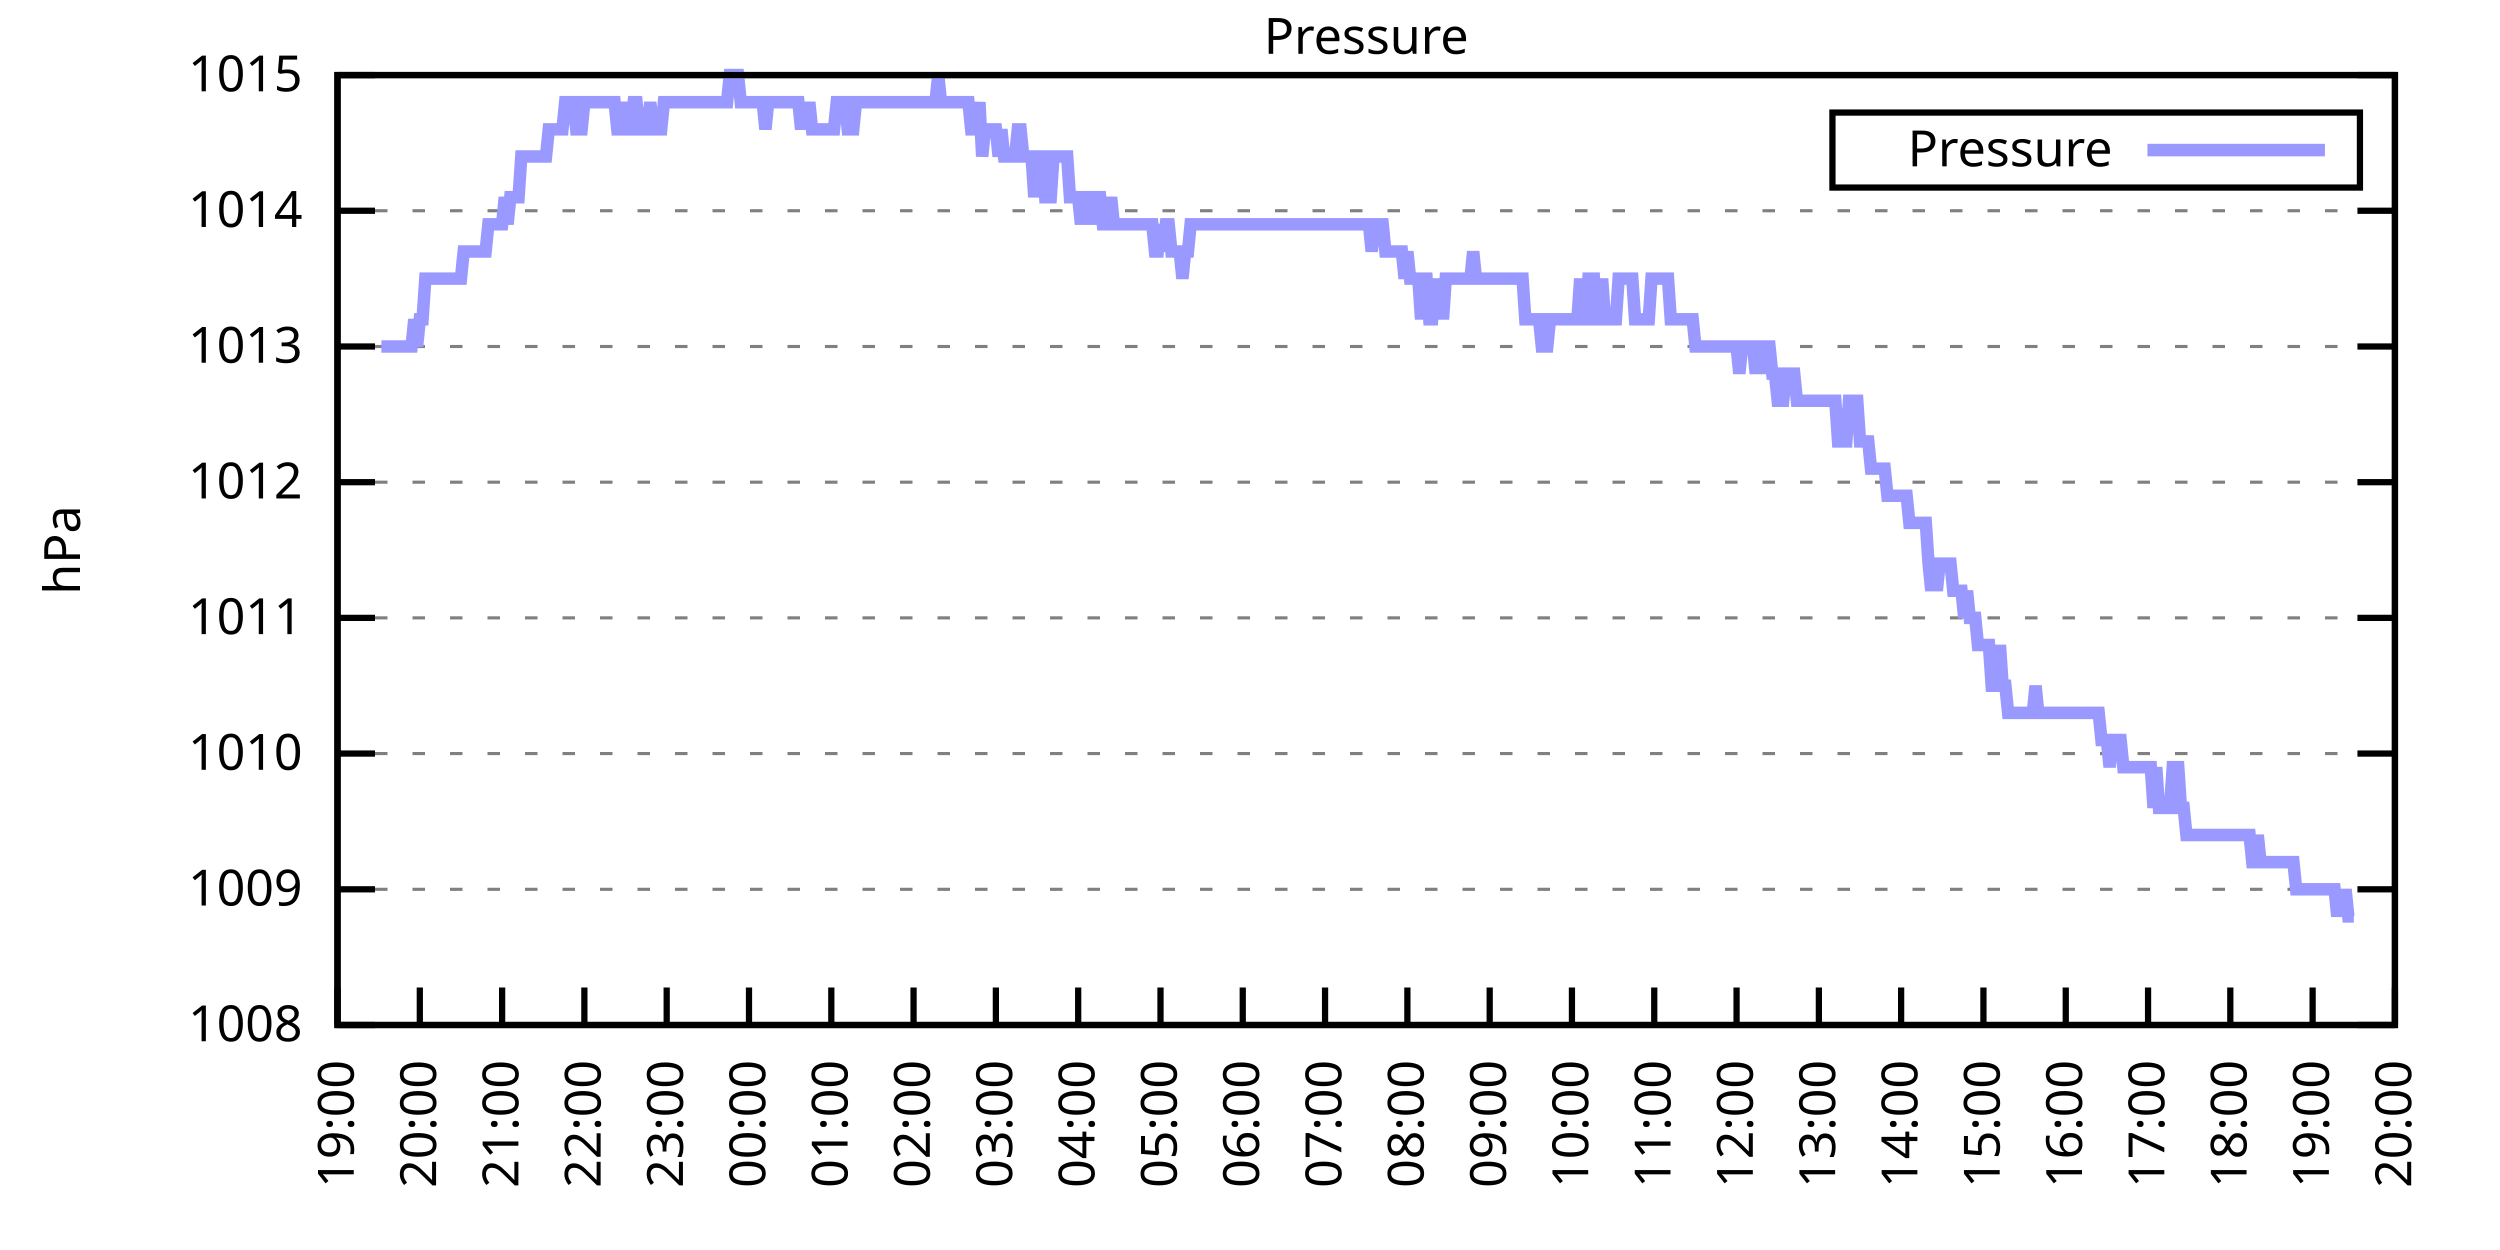
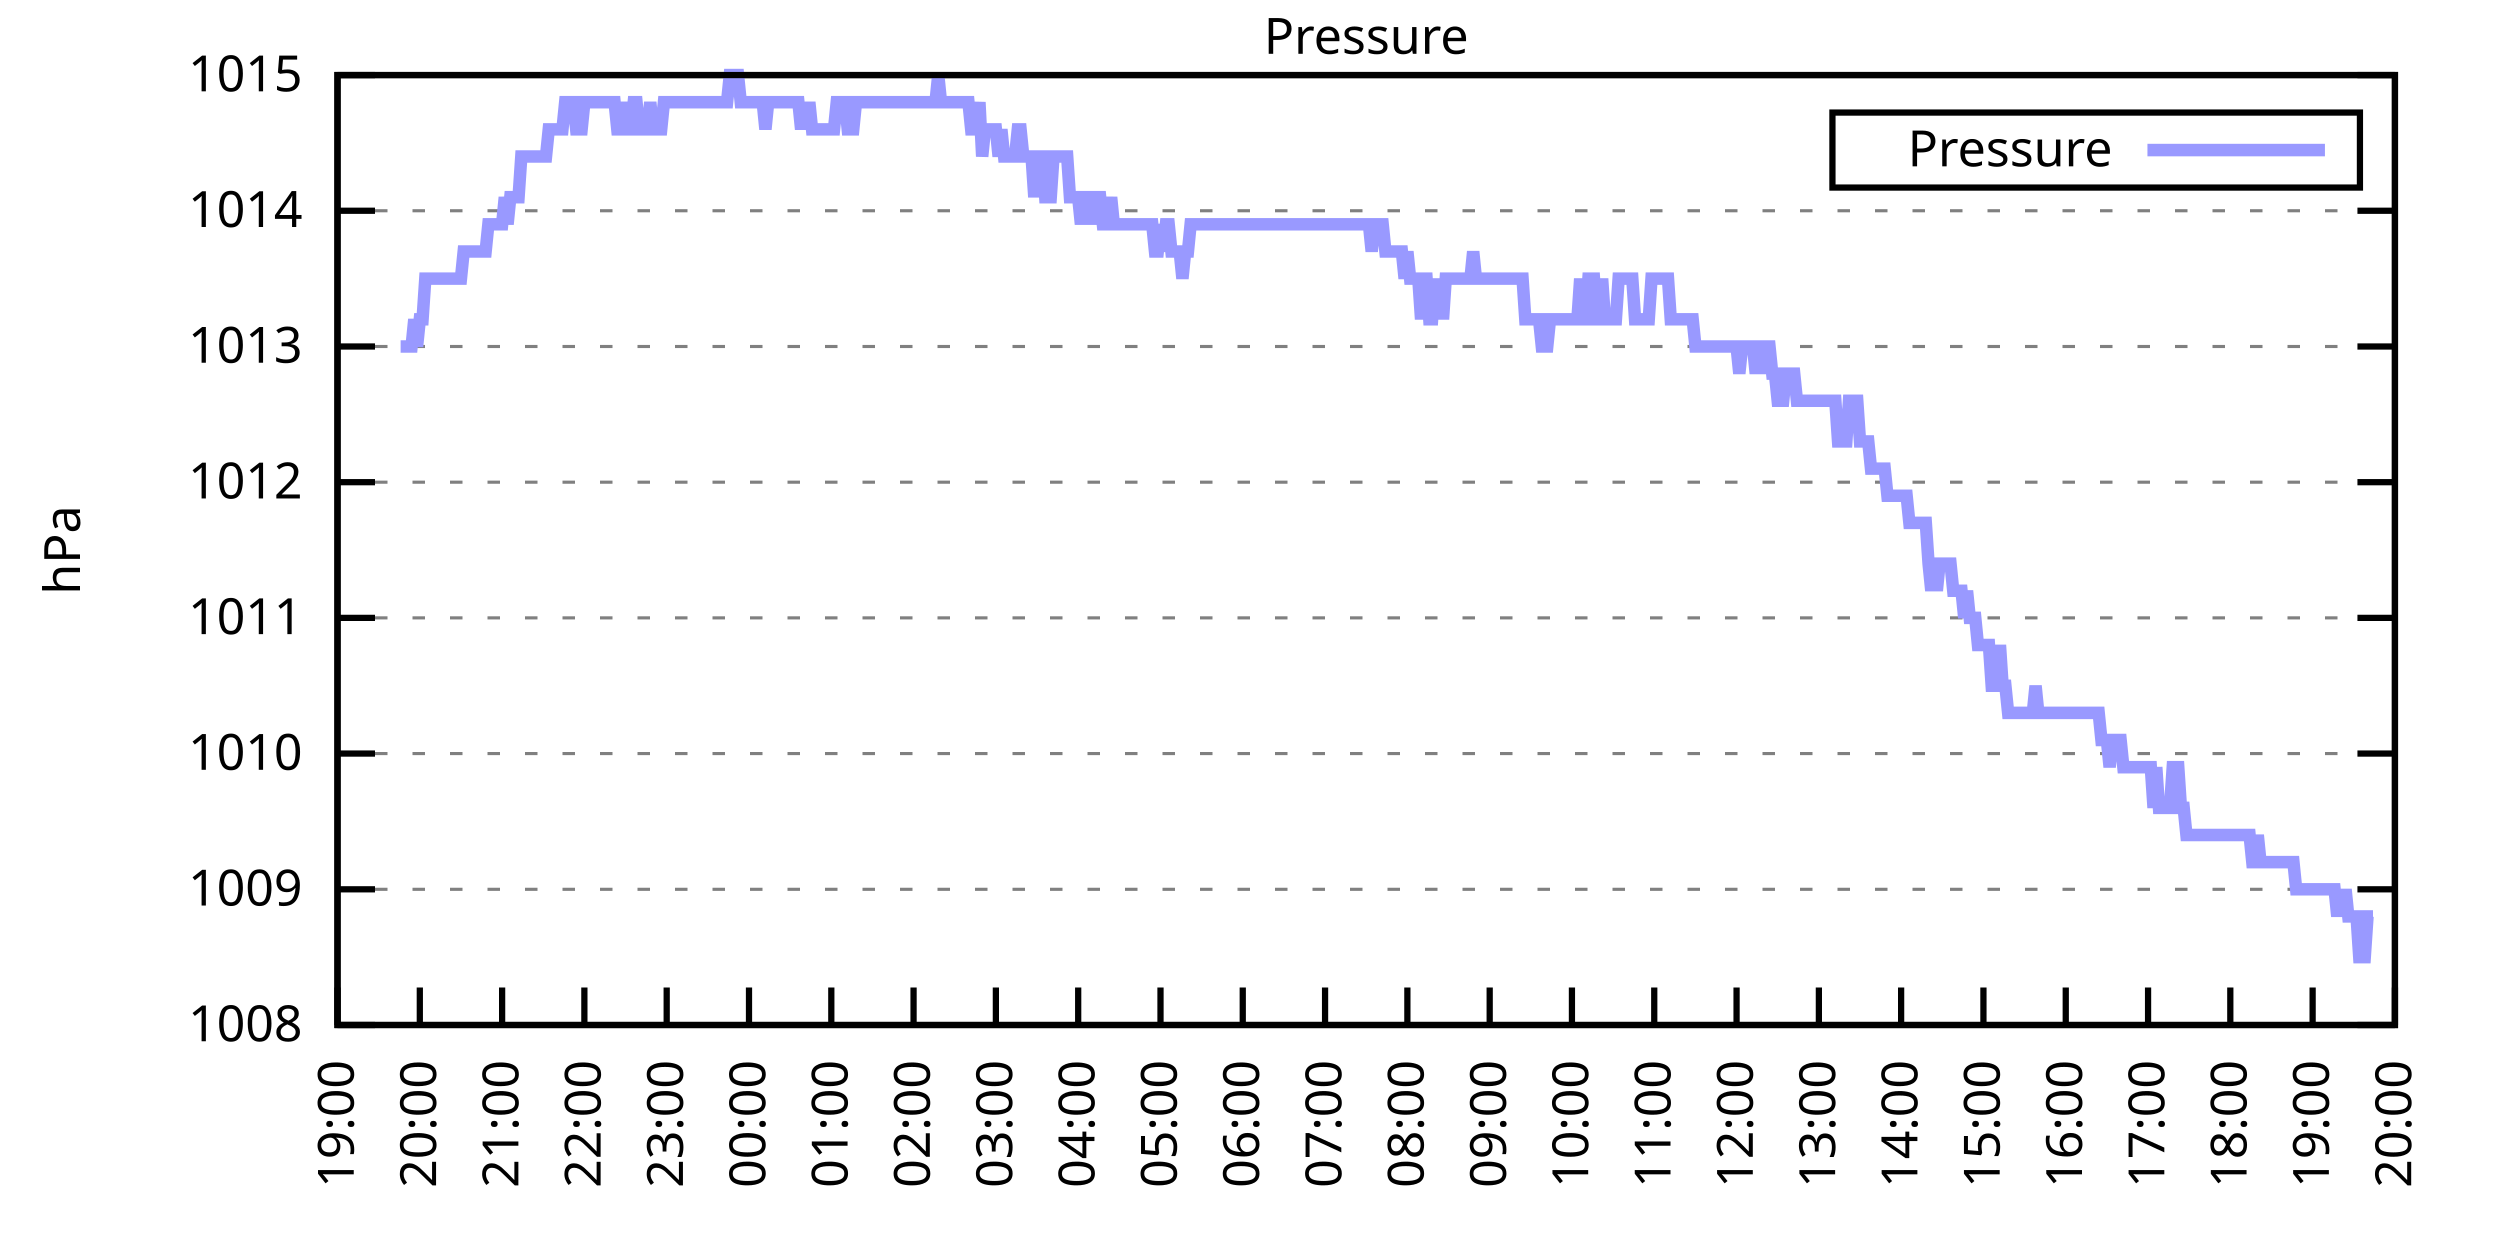
<svg xmlns="http://www.w3.org/2000/svg" xmlns:xlink="http://www.w3.org/1999/xlink" width="400" height="200" viewBox="0 0 400 200">
  <g id="gnuplot_canvas">
    <rect x="0" y="0" width="400" height="200" fill="none" />
    <defs>
      <circle id="gpDot" r="0.5" stroke-width="0.5" stroke="currentColor" />
      <path id="gpPt0" stroke-width="0.333" stroke="currentColor" d="M-1,0 h2 M0,-1 v2" />
      <path id="gpPt1" stroke-width="0.333" stroke="currentColor" d="M-1,-1 L1,1 M1,-1 L-1,1" />
      <path id="gpPt2" stroke-width="0.333" stroke="currentColor" d="M-1,0 L1,0 M0,-1 L0,1 M-1,-1 L1,1 M-1,1 L1,-1" />
      <rect id="gpPt3" stroke-width="0.333" stroke="currentColor" x="-1" y="-1" width="2" height="2" />
      <rect id="gpPt4" stroke-width="0.333" stroke="currentColor" fill="currentColor" x="-1" y="-1" width="2" height="2" />
      <circle id="gpPt5" stroke-width="0.333" stroke="currentColor" cx="0" cy="0" r="1" />
      <use xlink:href="#gpPt5" id="gpPt6" fill="currentColor" stroke="none" />
      <path id="gpPt7" stroke-width="0.333" stroke="currentColor" d="M0,-1.33 L-1.33,0.67 L1.33,0.67 z" />
      <use xlink:href="#gpPt7" id="gpPt8" fill="currentColor" stroke="none" />
      <use xlink:href="#gpPt7" id="gpPt9" stroke="currentColor" transform="rotate(180)" />
      <use xlink:href="#gpPt9" id="gpPt10" fill="currentColor" stroke="none" />
      <use xlink:href="#gpPt3" id="gpPt11" stroke="currentColor" transform="rotate(45)" />
      <use xlink:href="#gpPt11" id="gpPt12" fill="currentColor" stroke="none" />
      <path id="gpPt13" stroke-width="0.333" stroke="currentColor" d="M0,1.330 L1.265,0.411 L0.782,-1.067 L-0.782,-1.076 L-1.265,0.411 z" />
      <use xlink:href="#gpPt13" id="gpPt14" fill="currentColor" stroke="none" />
      <filter id="textbox" filterUnits="objectBoundingBox" x="0" y="0" height="1" width="1">
        <feFlood flood-color="white" flood-opacity="1" result="bgnd" />
        <feComposite in="SourceGraphic" in2="bgnd" operator="atop" />
      </filter>
      <filter id="greybox" filterUnits="objectBoundingBox" x="0" y="0" height="1" width="1">
        <feFlood flood-color="lightgrey" flood-opacity="1" result="grey" />
        <feComposite in="SourceGraphic" in2="grey" operator="atop" />
      </filter>
    </defs>
    <g fill="none" color="white" stroke="currentColor" stroke-width="1.00" stroke-linecap="butt" stroke-linejoin="miter">
</g>
    <g fill="none" color="black" stroke="currentColor" stroke-width="1.00" stroke-linecap="butt" stroke-linejoin="miter">
      <g stroke="none" shape-rendering="crispEdges">
        <polygon fill="rgb(255, 255, 255)" points="54.00,164.00 383.18,164.00 383.18,12.02 54.00,12.02 " />
      </g>
    </g>
    <g fill="none" color="black" stroke="currentColor" stroke-width="1.00" stroke-linecap="butt" stroke-linejoin="miter">
</g>
    <g fill="none" color="black" stroke="black" stroke-width="0.50" stroke-linecap="butt" stroke-linejoin="miter">
</g>
    <g fill="none" color="gray" stroke="currentColor" stroke-width="0.50" stroke-linecap="butt" stroke-linejoin="miter">
      <path stroke="gray" stroke-dasharray="2,4" class="gridline" d="M54.00,164.00 L383.19,164.00  " />
    </g>
    <g fill="none" color="gray" stroke="gray" stroke-width="1.00" stroke-linecap="butt" stroke-linejoin="miter">
</g>
    <g fill="none" color="black" stroke="currentColor" stroke-width="1.00" stroke-linecap="butt" stroke-linejoin="miter">
      <path stroke="black" d="M54.00,164.00 L60.00,164.00 M383.19,164.00 L377.19,164.00  " />
      <g transform="translate(48.40,166.60)" stroke="none" fill="black" font-family="Sans" font-size="8.00" text-anchor="end">
        <text>
          <tspan font-family="Sans"> 1008</tspan>
        </text>
      </g>
    </g>
    <g fill="none" color="black" stroke="currentColor" stroke-width="1.00" stroke-linecap="butt" stroke-linejoin="miter">
</g>
    <g fill="none" color="black" stroke="black" stroke-width="0.50" stroke-linecap="butt" stroke-linejoin="miter">
</g>
    <g fill="none" color="gray" stroke="currentColor" stroke-width="0.50" stroke-linecap="butt" stroke-linejoin="miter">
      <path stroke="gray" stroke-dasharray="2,4" class="gridline" d="M54.00,142.29 L383.19,142.29  " />
    </g>
    <g fill="none" color="gray" stroke="gray" stroke-width="1.00" stroke-linecap="butt" stroke-linejoin="miter">
</g>
    <g fill="none" color="black" stroke="currentColor" stroke-width="1.00" stroke-linecap="butt" stroke-linejoin="miter">
      <path stroke="black" d="M54.00,142.29 L60.00,142.29 M383.19,142.29 L377.19,142.29  " />
      <g transform="translate(48.40,144.89)" stroke="none" fill="black" font-family="Sans" font-size="8.00" text-anchor="end">
        <text>
          <tspan font-family="Sans"> 1009</tspan>
        </text>
      </g>
    </g>
    <g fill="none" color="black" stroke="currentColor" stroke-width="1.00" stroke-linecap="butt" stroke-linejoin="miter">
</g>
    <g fill="none" color="black" stroke="black" stroke-width="0.50" stroke-linecap="butt" stroke-linejoin="miter">
</g>
    <g fill="none" color="gray" stroke="currentColor" stroke-width="0.50" stroke-linecap="butt" stroke-linejoin="miter">
      <path stroke="gray" stroke-dasharray="2,4" class="gridline" d="M54.00,120.57 L383.19,120.57  " />
    </g>
    <g fill="none" color="gray" stroke="gray" stroke-width="1.00" stroke-linecap="butt" stroke-linejoin="miter">
</g>
    <g fill="none" color="black" stroke="currentColor" stroke-width="1.00" stroke-linecap="butt" stroke-linejoin="miter">
      <path stroke="black" d="M54.00,120.57 L60.00,120.57 M383.19,120.57 L377.19,120.57  " />
      <g transform="translate(48.40,123.17)" stroke="none" fill="black" font-family="Sans" font-size="8.00" text-anchor="end">
        <text>
          <tspan font-family="Sans"> 1010</tspan>
        </text>
      </g>
    </g>
    <g fill="none" color="black" stroke="currentColor" stroke-width="1.00" stroke-linecap="butt" stroke-linejoin="miter">
</g>
    <g fill="none" color="black" stroke="black" stroke-width="0.50" stroke-linecap="butt" stroke-linejoin="miter">
</g>
    <g fill="none" color="gray" stroke="currentColor" stroke-width="0.50" stroke-linecap="butt" stroke-linejoin="miter">
      <path stroke="gray" stroke-dasharray="2,4" class="gridline" d="M54.00,98.86 L383.19,98.86  " />
    </g>
    <g fill="none" color="gray" stroke="gray" stroke-width="1.00" stroke-linecap="butt" stroke-linejoin="miter">
</g>
    <g fill="none" color="black" stroke="currentColor" stroke-width="1.00" stroke-linecap="butt" stroke-linejoin="miter">
      <path stroke="black" d="M54.00,98.86 L60.00,98.86 M383.19,98.86 L377.19,98.86  " />
      <g transform="translate(48.40,101.46)" stroke="none" fill="black" font-family="Sans" font-size="8.00" text-anchor="end">
        <text>
          <tspan font-family="Sans"> 1011</tspan>
        </text>
      </g>
    </g>
    <g fill="none" color="black" stroke="currentColor" stroke-width="1.00" stroke-linecap="butt" stroke-linejoin="miter">
</g>
    <g fill="none" color="black" stroke="black" stroke-width="0.50" stroke-linecap="butt" stroke-linejoin="miter">
</g>
    <g fill="none" color="gray" stroke="currentColor" stroke-width="0.50" stroke-linecap="butt" stroke-linejoin="miter">
      <path stroke="gray" stroke-dasharray="2,4" class="gridline" d="M54.00,77.15 L383.19,77.15  " />
    </g>
    <g fill="none" color="gray" stroke="gray" stroke-width="1.00" stroke-linecap="butt" stroke-linejoin="miter">
</g>
    <g fill="none" color="black" stroke="currentColor" stroke-width="1.00" stroke-linecap="butt" stroke-linejoin="miter">
      <path stroke="black" d="M54.00,77.15 L60.00,77.15 M383.19,77.15 L377.19,77.15  " />
      <g transform="translate(48.40,79.75)" stroke="none" fill="black" font-family="Sans" font-size="8.00" text-anchor="end">
        <text>
          <tspan font-family="Sans"> 1012</tspan>
        </text>
      </g>
    </g>
    <g fill="none" color="black" stroke="currentColor" stroke-width="1.00" stroke-linecap="butt" stroke-linejoin="miter">
</g>
    <g fill="none" color="black" stroke="black" stroke-width="0.50" stroke-linecap="butt" stroke-linejoin="miter">
</g>
    <g fill="none" color="gray" stroke="currentColor" stroke-width="0.50" stroke-linecap="butt" stroke-linejoin="miter">
      <path stroke="gray" stroke-dasharray="2,4" class="gridline" d="M54.00,55.44 L383.19,55.44  " />
    </g>
    <g fill="none" color="gray" stroke="gray" stroke-width="1.00" stroke-linecap="butt" stroke-linejoin="miter">
</g>
    <g fill="none" color="black" stroke="currentColor" stroke-width="1.00" stroke-linecap="butt" stroke-linejoin="miter">
      <path stroke="black" d="M54.00,55.44 L60.00,55.44 M383.19,55.44 L377.19,55.44  " />
      <g transform="translate(48.40,58.04)" stroke="none" fill="black" font-family="Sans" font-size="8.00" text-anchor="end">
        <text>
          <tspan font-family="Sans"> 1013</tspan>
        </text>
      </g>
    </g>
    <g fill="none" color="black" stroke="currentColor" stroke-width="1.00" stroke-linecap="butt" stroke-linejoin="miter">
</g>
    <g fill="none" color="black" stroke="black" stroke-width="0.50" stroke-linecap="butt" stroke-linejoin="miter">
</g>
    <g fill="none" color="gray" stroke="currentColor" stroke-width="0.50" stroke-linecap="butt" stroke-linejoin="miter">
      <path stroke="gray" stroke-dasharray="2,4" class="gridline" d="M54.00,33.72 L383.19,33.72  " />
    </g>
    <g fill="none" color="gray" stroke="gray" stroke-width="1.00" stroke-linecap="butt" stroke-linejoin="miter">
</g>
    <g fill="none" color="black" stroke="currentColor" stroke-width="1.00" stroke-linecap="butt" stroke-linejoin="miter">
      <path stroke="black" d="M54.00,33.72 L60.00,33.72 M383.19,33.72 L377.19,33.72  " />
      <g transform="translate(48.40,36.32)" stroke="none" fill="black" font-family="Sans" font-size="8.00" text-anchor="end">
        <text>
          <tspan font-family="Sans"> 1014</tspan>
        </text>
      </g>
    </g>
    <g fill="none" color="black" stroke="currentColor" stroke-width="1.00" stroke-linecap="butt" stroke-linejoin="miter">
</g>
    <g fill="none" color="black" stroke="black" stroke-width="0.50" stroke-linecap="butt" stroke-linejoin="miter">
</g>
    <g fill="none" color="gray" stroke="currentColor" stroke-width="0.50" stroke-linecap="butt" stroke-linejoin="miter">
      <path stroke="gray" stroke-dasharray="2,4" class="gridline" d="M54.00,12.01 L383.19,12.01  " />
    </g>
    <g fill="none" color="gray" stroke="gray" stroke-width="1.00" stroke-linecap="butt" stroke-linejoin="miter">
</g>
    <g fill="none" color="black" stroke="currentColor" stroke-width="1.00" stroke-linecap="butt" stroke-linejoin="miter">
      <path stroke="black" d="M54.00,12.01 L60.00,12.01 M383.19,12.01 L377.19,12.01  " />
      <g transform="translate(48.40,14.61)" stroke="none" fill="black" font-family="Sans" font-size="8.00" text-anchor="end">
        <text>
          <tspan font-family="Sans"> 1015</tspan>
        </text>
      </g>
    </g>
    <g fill="none" color="black" stroke="currentColor" stroke-width="1.00" stroke-linecap="butt" stroke-linejoin="miter">
      <path stroke="black" d="M54.00,164.00 L54.00,158.00  " />
      <g transform="translate(56.60,169.60) rotate(270.00)" stroke="none" fill="black" font-family="Sans" font-size="8.00" text-anchor="end">
        <text>
          <tspan font-family="Sans">19:00</tspan>
        </text>
      </g>
    </g>
    <g fill="none" color="black" stroke="currentColor" stroke-width="1.00" stroke-linecap="butt" stroke-linejoin="miter">
      <path stroke="black" d="M67.17,164.00 L67.17,158.00  " />
      <g transform="translate(69.77,169.60) rotate(270.00)" stroke="none" fill="black" font-family="Sans" font-size="8.00" text-anchor="end">
        <text>
          <tspan font-family="Sans">20:00</tspan>
        </text>
      </g>
    </g>
    <g fill="none" color="black" stroke="currentColor" stroke-width="1.00" stroke-linecap="butt" stroke-linejoin="miter">
      <path stroke="black" d="M80.34,164.00 L80.34,158.00  " />
      <g transform="translate(82.94,169.60) rotate(270.00)" stroke="none" fill="black" font-family="Sans" font-size="8.00" text-anchor="end">
        <text>
          <tspan font-family="Sans">21:00</tspan>
        </text>
      </g>
    </g>
    <g fill="none" color="black" stroke="currentColor" stroke-width="1.00" stroke-linecap="butt" stroke-linejoin="miter">
      <path stroke="black" d="M93.50,164.00 L93.50,158.00  " />
      <g transform="translate(96.10,169.60) rotate(270.00)" stroke="none" fill="black" font-family="Sans" font-size="8.00" text-anchor="end">
        <text>
          <tspan font-family="Sans">22:00</tspan>
        </text>
      </g>
    </g>
    <g fill="none" color="black" stroke="currentColor" stroke-width="1.00" stroke-linecap="butt" stroke-linejoin="miter">
      <path stroke="black" d="M106.67,164.00 L106.67,158.00  " />
      <g transform="translate(109.27,169.60) rotate(270.00)" stroke="none" fill="black" font-family="Sans" font-size="8.00" text-anchor="end">
        <text>
          <tspan font-family="Sans">23:00</tspan>
        </text>
      </g>
    </g>
    <g fill="none" color="black" stroke="currentColor" stroke-width="1.00" stroke-linecap="butt" stroke-linejoin="miter">
      <path stroke="black" d="M119.84,164.00 L119.84,158.00  " />
      <g transform="translate(122.44,169.60) rotate(270.00)" stroke="none" fill="black" font-family="Sans" font-size="8.00" text-anchor="end">
        <text>
          <tspan font-family="Sans">00:00</tspan>
        </text>
      </g>
    </g>
    <g fill="none" color="black" stroke="currentColor" stroke-width="1.00" stroke-linecap="butt" stroke-linejoin="miter">
      <path stroke="black" d="M133.01,164.00 L133.01,158.00  " />
      <g transform="translate(135.61,169.60) rotate(270.00)" stroke="none" fill="black" font-family="Sans" font-size="8.00" text-anchor="end">
        <text>
          <tspan font-family="Sans">01:00</tspan>
        </text>
      </g>
    </g>
    <g fill="none" color="black" stroke="currentColor" stroke-width="1.00" stroke-linecap="butt" stroke-linejoin="miter">
      <path stroke="black" d="M146.17,164.00 L146.17,158.00  " />
      <g transform="translate(148.77,169.60) rotate(270.00)" stroke="none" fill="black" font-family="Sans" font-size="8.00" text-anchor="end">
        <text>
          <tspan font-family="Sans">02:00</tspan>
        </text>
      </g>
    </g>
    <g fill="none" color="black" stroke="currentColor" stroke-width="1.00" stroke-linecap="butt" stroke-linejoin="miter">
      <path stroke="black" d="M159.34,164.00 L159.34,158.00  " />
      <g transform="translate(161.94,169.60) rotate(270.00)" stroke="none" fill="black" font-family="Sans" font-size="8.00" text-anchor="end">
        <text>
          <tspan font-family="Sans">03:00</tspan>
        </text>
      </g>
    </g>
    <g fill="none" color="black" stroke="currentColor" stroke-width="1.00" stroke-linecap="butt" stroke-linejoin="miter">
      <path stroke="black" d="M172.51,164.00 L172.51,158.00  " />
      <g transform="translate(175.11,169.60) rotate(270.00)" stroke="none" fill="black" font-family="Sans" font-size="8.00" text-anchor="end">
        <text>
          <tspan font-family="Sans">04:00</tspan>
        </text>
      </g>
    </g>
    <g fill="none" color="black" stroke="currentColor" stroke-width="1.00" stroke-linecap="butt" stroke-linejoin="miter">
      <path stroke="black" d="M185.68,164.00 L185.68,158.00  " />
      <g transform="translate(188.28,169.60) rotate(270.00)" stroke="none" fill="black" font-family="Sans" font-size="8.00" text-anchor="end">
        <text>
          <tspan font-family="Sans">05:00</tspan>
        </text>
      </g>
    </g>
    <g fill="none" color="black" stroke="currentColor" stroke-width="1.00" stroke-linecap="butt" stroke-linejoin="miter">
      <path stroke="black" d="M198.84,164.00 L198.84,158.00  " />
      <g transform="translate(201.44,169.60) rotate(270.00)" stroke="none" fill="black" font-family="Sans" font-size="8.00" text-anchor="end">
        <text>
          <tspan font-family="Sans">06:00</tspan>
        </text>
      </g>
    </g>
    <g fill="none" color="black" stroke="currentColor" stroke-width="1.00" stroke-linecap="butt" stroke-linejoin="miter">
      <path stroke="black" d="M212.01,164.00 L212.01,158.00  " />
      <g transform="translate(214.61,169.60) rotate(270.00)" stroke="none" fill="black" font-family="Sans" font-size="8.00" text-anchor="end">
        <text>
          <tspan font-family="Sans">07:00</tspan>
        </text>
      </g>
    </g>
    <g fill="none" color="black" stroke="currentColor" stroke-width="1.00" stroke-linecap="butt" stroke-linejoin="miter">
      <path stroke="black" d="M225.18,164.00 L225.18,158.00  " />
      <g transform="translate(227.78,169.60) rotate(270.00)" stroke="none" fill="black" font-family="Sans" font-size="8.00" text-anchor="end">
        <text>
          <tspan font-family="Sans">08:00</tspan>
        </text>
      </g>
    </g>
    <g fill="none" color="black" stroke="currentColor" stroke-width="1.00" stroke-linecap="butt" stroke-linejoin="miter">
      <path stroke="black" d="M238.35,164.00 L238.35,158.00  " />
      <g transform="translate(240.95,169.60) rotate(270.00)" stroke="none" fill="black" font-family="Sans" font-size="8.00" text-anchor="end">
        <text>
          <tspan font-family="Sans">09:00</tspan>
        </text>
      </g>
    </g>
    <g fill="none" color="black" stroke="currentColor" stroke-width="1.00" stroke-linecap="butt" stroke-linejoin="miter">
      <path stroke="black" d="M251.51,164.00 L251.51,158.00  " />
      <g transform="translate(254.11,169.60) rotate(270.00)" stroke="none" fill="black" font-family="Sans" font-size="8.00" text-anchor="end">
        <text>
          <tspan font-family="Sans">10:00</tspan>
        </text>
      </g>
    </g>
    <g fill="none" color="black" stroke="currentColor" stroke-width="1.00" stroke-linecap="butt" stroke-linejoin="miter">
      <path stroke="black" d="M264.68,164.00 L264.68,158.00  " />
      <g transform="translate(267.28,169.60) rotate(270.00)" stroke="none" fill="black" font-family="Sans" font-size="8.00" text-anchor="end">
        <text>
          <tspan font-family="Sans">11:00</tspan>
        </text>
      </g>
    </g>
    <g fill="none" color="black" stroke="currentColor" stroke-width="1.00" stroke-linecap="butt" stroke-linejoin="miter">
      <path stroke="black" d="M277.85,164.00 L277.85,158.00  " />
      <g transform="translate(280.45,169.60) rotate(270.00)" stroke="none" fill="black" font-family="Sans" font-size="8.00" text-anchor="end">
        <text>
          <tspan font-family="Sans">12:00</tspan>
        </text>
      </g>
    </g>
    <g fill="none" color="black" stroke="currentColor" stroke-width="1.00" stroke-linecap="butt" stroke-linejoin="miter">
      <path stroke="black" d="M291.02,164.00 L291.02,158.00  " />
      <g transform="translate(293.62,169.60) rotate(270.00)" stroke="none" fill="black" font-family="Sans" font-size="8.00" text-anchor="end">
        <text>
          <tspan font-family="Sans">13:00</tspan>
        </text>
      </g>
    </g>
    <g fill="none" color="black" stroke="currentColor" stroke-width="1.00" stroke-linecap="butt" stroke-linejoin="miter">
      <path stroke="black" d="M304.18,164.00 L304.18,158.00  " />
      <g transform="translate(306.78,169.60) rotate(270.00)" stroke="none" fill="black" font-family="Sans" font-size="8.00" text-anchor="end">
        <text>
          <tspan font-family="Sans">14:00</tspan>
        </text>
      </g>
    </g>
    <g fill="none" color="black" stroke="currentColor" stroke-width="1.00" stroke-linecap="butt" stroke-linejoin="miter">
      <path stroke="black" d="M317.35,164.00 L317.35,158.00  " />
      <g transform="translate(319.95,169.60) rotate(270.00)" stroke="none" fill="black" font-family="Sans" font-size="8.00" text-anchor="end">
        <text>
          <tspan font-family="Sans">15:00</tspan>
        </text>
      </g>
    </g>
    <g fill="none" color="black" stroke="currentColor" stroke-width="1.00" stroke-linecap="butt" stroke-linejoin="miter">
      <path stroke="black" d="M330.52,164.00 L330.52,158.00  " />
      <g transform="translate(333.12,169.60) rotate(270.00)" stroke="none" fill="black" font-family="Sans" font-size="8.00" text-anchor="end">
        <text>
          <tspan font-family="Sans">16:00</tspan>
        </text>
      </g>
    </g>
    <g fill="none" color="black" stroke="currentColor" stroke-width="1.00" stroke-linecap="butt" stroke-linejoin="miter">
      <path stroke="black" d="M343.69,164.00 L343.69,158.00  " />
      <g transform="translate(346.29,169.60) rotate(270.00)" stroke="none" fill="black" font-family="Sans" font-size="8.00" text-anchor="end">
        <text>
          <tspan font-family="Sans">17:00</tspan>
        </text>
      </g>
    </g>
    <g fill="none" color="black" stroke="currentColor" stroke-width="1.00" stroke-linecap="butt" stroke-linejoin="miter">
      <path stroke="black" d="M356.85,164.00 L356.85,158.00  " />
      <g transform="translate(359.45,169.60) rotate(270.00)" stroke="none" fill="black" font-family="Sans" font-size="8.00" text-anchor="end">
        <text>
          <tspan font-family="Sans">18:00</tspan>
        </text>
      </g>
    </g>
    <g fill="none" color="black" stroke="currentColor" stroke-width="1.00" stroke-linecap="butt" stroke-linejoin="miter">
      <path stroke="black" d="M370.02,164.00 L370.02,158.00  " />
      <g transform="translate(372.62,169.60) rotate(270.00)" stroke="none" fill="black" font-family="Sans" font-size="8.00" text-anchor="end">
        <text>
          <tspan font-family="Sans">19:00</tspan>
        </text>
      </g>
    </g>
    <g fill="none" color="black" stroke="currentColor" stroke-width="1.00" stroke-linecap="butt" stroke-linejoin="miter">
      <path stroke="black" d="M383.19,164.00 L383.19,158.00  " />
      <g transform="translate(385.79,169.60) rotate(270.00)" stroke="none" fill="black" font-family="Sans" font-size="8.00" text-anchor="end">
        <text>
          <tspan font-family="Sans">20:00</tspan>
        </text>
      </g>
    </g>
    <g fill="none" color="black" stroke="currentColor" stroke-width="1.00" stroke-linecap="butt" stroke-linejoin="miter">
</g>
    <g fill="none" color="black" stroke="currentColor" stroke-width="1.00" stroke-linecap="butt" stroke-linejoin="miter">
      <path stroke="black" d="M54.00,12.01 L54.00,164.00 L383.19,164.00 L383.19,12.01 L54.00,12.01 Z  " />
    </g>
    <g fill="none" color="black" stroke="currentColor" stroke-width="1.00" stroke-linecap="butt" stroke-linejoin="miter">
</g>
    <g fill="none" color="black" stroke="currentColor" stroke-width="1.00" stroke-linecap="butt" stroke-linejoin="miter">
      <path stroke="black" d="M293.19,30.01 L293.19,18.01 L377.59,18.01 L377.59,30.01 L293.19,30.01 Z  " />
    </g>
    <g id="Pressure_plot_1">
      <g fill="none" color="white" stroke="black" stroke-width="2.00" stroke-linecap="butt" stroke-linejoin="miter">
</g>
      <g fill="none" color="black" stroke="currentColor" stroke-width="2.00" stroke-linecap="butt" stroke-linejoin="miter">
        <g transform="translate(337.99,26.61)" stroke="none" fill="black" font-family="Sans" font-size="8.00" text-anchor="end">
          <text>
            <tspan font-family="Sans">Pressure</tspan>
          </text>
        </g>
      </g>
      <g fill="none" color="black" stroke="currentColor" stroke-width="2.00" stroke-linecap="butt" stroke-linejoin="miter">
-         <path stroke="rgb(153, 153, 255)" d="M343.59,24.01 L371.99,24.01 M61.02,55.44 L61.46,55.44 L61.90,55.44 L62.34,55.44 L62.78,55.44 L63.22,55.44   L63.66,55.44 L64.10,55.44 L64.53,55.44 L64.97,55.44 L65.41,55.44 L65.85,55.44 L66.29,51.09 L66.73,55.44   L67.17,51.09 L67.61,51.09 L68.05,44.58 L68.48,44.58 L68.92,44.58 L69.36,44.58 L69.80,44.58 L70.24,44.58   L70.68,44.58 L71.12,44.58 L71.56,44.58 L72.00,44.58 L72.43,44.58 L72.87,44.58 L73.31,44.58 L73.75,44.58   L74.19,40.24 L74.63,40.24 L75.07,40.24 L75.51,40.24 L75.95,40.24 L76.38,40.24 L76.82,40.24 L77.26,40.24   L77.70,40.24 L78.14,35.89 L78.58,35.89 L79.02,35.89 L79.46,35.89 L79.90,35.89 L80.34,35.89 L80.77,31.55   L81.21,35.89 L81.65,31.55 L82.09,31.55 L82.53,31.55 L82.97,31.55 L83.41,25.04 L83.85,25.04 L84.29,25.04   L84.72,25.04 L85.16,25.04 L85.60,25.04 L86.04,25.04 L86.48,25.04 L86.92,25.04 L87.36,25.04 L87.80,20.70   L88.24,20.70 L88.67,20.70 L89.11,20.70 L89.55,20.70 L89.99,20.70 L90.43,16.35 L90.87,16.35 L91.31,16.35   L91.75,16.35 L92.19,20.70 L92.62,20.70 L93.06,20.70 L93.50,16.35 L93.94,16.35 L94.38,16.35 L94.82,16.35   L95.26,16.35 L95.70,16.35 L96.14,16.35 L96.58,16.35 L97.01,16.35 L97.45,16.35 L97.89,16.35 L98.33,16.35   L98.77,20.70 L99.21,20.70 L99.65,20.70 L100.09,16.35 L100.53,20.70 L100.96,20.70 L101.40,16.35 L101.84,16.35   L102.28,20.70 L102.72,20.70 L103.16,20.70 L103.60,20.70 L104.04,16.35 L104.48,20.70 L104.91,20.70 L105.35,20.70   L105.79,20.70 L106.23,16.35 L106.67,16.35 L107.11,16.35 L107.55,16.35 L107.99,16.35 L108.43,16.35 L108.87,16.35   L109.30,16.35 L109.74,16.35 L110.18,16.35 L110.62,16.35 L111.06,16.35 L111.50,16.35 L111.94,16.35 L112.38,16.35   L112.82,16.35 L113.25,16.35 L113.69,16.35 L114.13,16.35 L114.57,16.35 L115.01,16.35 L115.45,16.35 L115.89,16.35   L116.33,16.35 L116.77,12.01 L117.20,12.01 L117.64,12.01 L118.08,12.01 L118.52,16.35 L118.96,16.35 L119.40,16.35   L119.84,16.35 L120.28,16.35 L120.72,16.35 L121.15,16.35 L121.59,16.35 L122.03,16.35 L122.47,20.70 L122.91,16.35   L123.35,16.35 L123.79,16.35 L124.23,16.35 L124.67,16.35 L125.11,16.35 L125.54,16.35 L125.98,16.35 L126.42,16.35   L126.86,16.35 L127.30,16.35 L127.74,16.35 L128.18,20.70 L128.62,16.35 L129.06,20.70 L129.49,16.35 L129.93,20.70   L130.37,20.70 L130.81,20.70 L131.25,20.70 L131.69,20.70 L132.13,20.70 L132.57,20.70 L133.01,20.70 L133.44,20.70   L133.88,16.35 L134.32,16.35 L134.76,16.35 L135.20,16.35 L135.64,20.70 L136.08,20.70 L136.52,20.70 L136.96,16.35   L137.39,16.35 L137.83,16.35 L138.27,16.35 L138.71,16.35 L139.15,16.35 L139.59,16.35 L140.03,16.35 L140.47,16.35   L140.91,16.35 L141.35,16.35 L141.78,16.35 L142.22,16.35 L142.66,16.35 L143.10,16.35 L143.54,16.35 L143.98,16.35   L144.42,16.35 L144.86,16.35 L145.30,16.35 L145.73,16.35 L146.17,16.35 L146.61,16.35 L147.05,16.35 L147.49,16.35   L147.93,16.35 L148.37,16.35 L148.81,16.35 L149.25,16.35 L149.68,16.35 L150.12,12.01 L150.56,16.35 L151.00,16.35   L151.44,16.35 L151.88,16.35 L152.32,16.35 L152.76,16.35 L153.20,16.35 L153.63,16.35 L154.07,16.35 L154.51,16.35   L154.95,16.35 L155.39,20.70 L155.83,20.70 L156.27,20.70 L156.71,16.35 L157.15,25.04 L157.59,20.70 L158.02,20.70   L158.46,20.70 L158.90,20.70 L159.34,20.70 L159.78,25.04 L160.22,20.70 L160.66,25.04 L161.10,25.04 L161.54,25.04   L161.97,25.04 L162.41,25.04 L162.85,20.70 L163.29,20.70 L163.73,25.04 L164.17,25.04 L164.61,25.04 L165.05,25.04   L165.49,31.55 L165.92,25.04 L166.36,25.04 L166.80,25.04 L167.24,31.55 L167.68,31.55 L168.12,31.55 L168.56,25.04   L169.00,25.04 L169.44,25.04 L169.87,25.04 L170.31,25.04 L170.75,25.04 L171.19,31.55 L171.63,31.55 L172.07,31.55   L172.51,31.55 L172.95,35.89 L173.39,31.55 L173.83,31.55 L174.26,31.55 L174.70,35.89 L175.14,31.55 L175.58,31.55   L176.02,31.55 L176.46,35.89 L176.90,35.89 L177.34,35.89 L177.78,31.55 L178.21,35.89 L178.65,35.89 L179.09,35.89   L179.53,35.89 L179.97,35.89 L180.41,35.89 L180.85,35.89 L181.29,35.89 L181.73,35.89 L182.16,35.89 L182.60,35.89   L183.04,35.89 L183.48,35.89 L183.92,35.89 L184.36,35.89 L184.80,40.24 L185.24,40.24 L185.68,35.89 L186.11,40.24   L186.55,35.89 L186.99,35.89 L187.43,40.24 L187.87,40.24 L188.31,40.24 L188.75,40.24 L189.19,44.58 L189.63,40.24   L190.07,40.24 L190.50,35.89 L190.94,35.89 L191.38,35.89 L191.82,35.89 L192.26,35.89 L192.70,35.89 L193.14,35.89   L193.58,35.89 L194.02,35.89 L194.45,35.89 L194.89,35.89 L195.33,35.89 L195.77,35.89 L196.21,35.89 L196.65,35.89   L197.09,35.89 L197.53,35.89 L197.97,35.89 L198.40,35.89 L198.84,35.89 L199.28,35.89 L199.72,35.89 L200.16,35.89   L200.60,35.89 L201.04,35.89 L201.48,35.89 L201.92,35.89 L202.35,35.89 L202.79,35.89 L203.23,35.89 L203.67,35.89   L204.11,35.89 L204.55,35.89 L204.99,35.89 L205.43,35.89 L205.87,35.89 L206.31,35.89 L206.74,35.89 L207.18,35.89   L207.62,35.89 L208.06,35.89 L208.50,35.89 L208.94,35.89 L209.38,35.89 L209.82,35.89 L210.26,35.89 L210.69,35.89   L211.13,35.89 L211.57,35.89 L212.01,35.89 L212.45,35.89 L212.89,35.89 L213.33,35.89 L213.77,35.89 L214.21,35.89   L214.64,35.89 L215.08,35.89 L215.52,35.89 L215.96,35.89 L216.40,35.89 L216.84,35.89 L217.28,35.89 L217.72,35.89   L218.16,35.89 L218.60,35.89 L219.03,35.89 L219.47,40.24 L219.91,35.89 L220.35,35.89 L220.79,35.89 L221.23,35.89   L221.67,40.24 L222.11,40.24 L222.55,40.24 L222.98,40.24 L223.42,40.24 L223.86,40.24 L224.30,40.24 L224.74,44.58   L225.18,40.24 L225.62,44.58 L226.06,44.58 L226.50,44.58 L226.93,44.58 L227.37,51.09 L227.81,44.58 L228.25,44.58   L228.69,51.09 L229.13,51.09 L229.57,44.58 L230.01,51.09 L230.45,44.58 L230.88,51.09 L231.32,44.58 L231.76,44.58   L232.20,44.58 L232.64,44.58 L233.08,44.58 L233.52,44.58 L233.96,44.58 L234.40,44.58 L234.84,44.58 L235.27,44.58   L235.71,40.24 L236.15,44.58 L236.59,44.58 L237.03,44.58 L237.47,44.58 L237.91,44.58 L238.35,44.58 L238.79,44.58   L239.22,44.58 L239.66,44.58 L240.10,44.58 L240.54,44.58 L240.98,44.58 L241.42,44.58 L241.86,44.58 L242.30,44.58   L242.74,44.58 L243.17,44.58 L243.61,44.58 L244.05,51.09 L244.49,51.09 L244.93,51.09 L245.37,51.09 L245.81,51.09   L246.25,51.09 L246.69,55.44 L247.12,55.44 L247.56,55.44 L248.00,51.09 L248.44,51.09 L248.88,51.09 L249.32,51.09   L249.76,51.09 L250.20,51.09 L250.64,51.09 L251.08,51.09 L251.51,51.09 L251.95,51.09 L252.39,51.09 L252.83,44.58   L253.27,51.09 L253.71,51.09 L254.15,44.58 L254.59,44.58 L255.03,44.58 L255.46,51.09 L255.90,51.09 L256.34,44.58   L256.78,51.09 L257.22,51.09 L257.66,51.09 L258.10,51.09 L258.54,51.09 L258.98,44.58 L259.41,44.58 L259.85,44.58   L260.29,44.58 L260.73,44.58 L261.17,44.58 L261.61,51.09 L262.05,51.09 L262.49,51.09 L262.93,51.09 L263.36,51.09   L263.80,51.09 L264.24,44.58 L264.68,44.58 L265.12,44.58 L265.56,44.58 L266.00,44.58 L266.44,44.58 L266.88,44.58   L267.32,51.09 L267.75,51.09 L268.19,51.09 L268.63,51.09 L269.07,51.09 L269.51,51.09 L269.95,51.09 L270.39,51.09   L270.83,51.09 L271.27,55.44 L271.70,55.44 L272.14,55.44 L272.58,55.44 L273.02,55.44 L273.46,55.44 L273.90,55.44   L274.34,55.44 L274.78,55.44 L275.22,55.44 L275.65,55.44 L276.09,55.44 L276.53,55.44 L276.97,55.44 L277.41,55.44   L277.85,55.44 L278.29,59.78 L278.73,55.44 L279.17,55.44 L279.60,55.44 L280.04,55.44 L280.48,55.44 L280.92,59.78   L281.36,55.44 L281.80,55.44 L282.24,59.78 L282.68,55.44 L283.12,55.44 L283.56,59.78 L283.99,59.78 L284.43,64.12   L284.87,64.12 L285.31,64.12 L285.75,59.78 L286.19,59.78 L286.63,59.78 L287.07,59.78 L287.51,64.12 L287.94,64.12   L288.38,64.12 L288.82,64.12 L289.26,64.12 L289.70,64.12 L290.14,64.12 L290.58,64.12 L291.02,64.12 L291.46,64.12   L291.89,64.12 L292.33,64.12 L292.77,64.12 L293.21,64.12 L293.65,64.12 L294.09,70.63 L294.53,70.63 L294.97,70.63   L295.41,70.63 L295.84,64.12 L296.28,64.12 L296.72,64.12 L297.16,64.12 L297.60,70.63 L298.04,70.63 L298.48,70.63   L298.92,70.63 L299.36,74.98 L299.80,74.98 L300.23,74.98 L300.67,74.98 L301.11,74.98 L301.55,74.98 L301.99,79.32   L302.43,79.32 L302.87,79.32 L303.31,79.32 L303.75,79.32 L304.18,79.32 L304.62,79.32 L305.06,79.32 L305.50,83.66   L305.94,83.66 L306.38,83.66 L306.82,83.66 L307.26,83.66 L307.70,83.66 L308.13,83.66 L308.57,90.18 L309.01,94.52   L309.45,90.18 L309.89,94.52 L310.33,90.18 L310.77,90.18 L311.21,90.18 L311.65,90.18 L312.08,90.18 L312.52,94.52   L312.96,94.52 L313.40,94.52 L313.84,94.52 L314.28,98.86 L314.72,94.52 L315.16,98.86 L315.60,98.86 L316.04,98.86   L316.47,103.20 L316.91,103.20 L317.35,103.20 L317.79,103.20 L318.23,103.20 L318.67,109.72 L319.11,109.72 L319.55,109.72   L319.99,103.20 L320.42,109.72 L320.86,109.72 L321.30,114.06 L321.74,114.06 L322.18,114.06 L322.62,114.06 L323.06,114.06   L323.50,114.06 L323.94,114.06 L324.37,114.06 L324.81,114.06 L325.25,114.06 L325.69,109.72 L326.13,114.06 L326.57,114.06   L327.01,114.06 L327.45,114.06 L327.89,114.06 L328.33,114.06 L328.76,114.06 L329.20,114.06 L329.64,114.06 L330.08,114.06   L330.52,114.06 L330.96,114.06 L331.40,114.06 L331.84,114.06 L332.28,114.06 L332.71,114.06 L333.15,114.06 L333.59,114.06   L334.03,114.06 L334.47,114.06 L334.91,114.06 L335.35,114.06 L335.79,114.06 L336.23,118.40 L336.66,118.40 L337.10,118.40   L337.54,122.75 L337.98,118.40 L338.42,118.40 L338.86,118.40 L339.30,118.40 L339.74,122.75 L340.18,122.75 L340.61,122.75   L341.05,122.75 L341.49,122.75 L341.93,122.75 L342.37,122.75 L342.81,122.75 L343.25,122.75 L343.69,122.75 L344.13,122.75   L344.57,129.26 L345.00,122.75 L345.44,129.26 L345.88,129.26 L346.32,129.26 L346.76,129.26 L347.20,129.26 L347.64,122.75   L348.08,122.75 L348.52,122.75 L348.95,129.26 L349.39,129.26 L349.83,133.60 L350.27,133.60 L350.71,133.60 L351.15,133.60   L351.59,133.60 L352.03,133.60 L352.47,133.60 L352.90,133.60 L353.34,133.60 L353.78,133.60 L354.22,133.60 L354.66,133.60   L355.10,133.60 L355.54,133.60 L355.98,133.60 L356.42,133.60 L356.85,133.60 L357.29,133.60 L357.73,133.60 L358.17,133.60   L358.61,133.60 L359.05,133.60 L359.49,133.60 L359.93,133.60 L360.37,137.94 L360.81,137.94 L361.24,133.60 L361.68,137.94   L362.12,137.94 L362.56,137.94 L363.00,137.94 L363.44,137.94 L363.88,137.94 L364.32,137.94 L364.76,137.94 L365.19,137.94   L365.63,137.94 L366.07,137.94 L366.51,137.94 L366.95,137.94 L367.39,142.29 L367.83,142.29 L368.27,142.29 L368.71,142.29   L369.14,142.29 L369.58,142.29 L370.02,142.29 L370.46,142.29 L370.90,142.29 L371.34,142.29 L371.78,142.29 L372.22,142.29   L372.66,142.29 L373.09,142.29 L373.53,142.29 L373.97,146.63 L374.41,142.29 L374.85,146.63 L375.29,142.29 L375.73,146.63   L376.17,146.63 L376.61,146.63  " />
+         <path stroke="rgb(153, 153, 255)" d="M343.59,24.01 L371.99,24.01 M64.10,55.44 L64.53,55.44 L64.97,55.44 L65.41,55.44 L65.85,55.44 L66.29,51.09   L66.73,55.44 L67.17,51.09 L67.61,51.09 L68.05,44.58 L68.48,44.58 L68.92,44.58 L69.36,44.58 L69.80,44.58   L70.24,44.58 L70.68,44.58 L71.12,44.58 L71.56,44.58 L72.00,44.58 L72.43,44.58 L72.87,44.58 L73.31,44.58   L73.75,44.58 L74.19,40.24 L74.63,40.24 L75.07,40.24 L75.51,40.24 L75.95,40.24 L76.38,40.24 L76.82,40.24   L77.26,40.24 L77.70,40.24 L78.14,35.89 L78.58,35.89 L79.02,35.89 L79.46,35.89 L79.90,35.89 L80.34,35.89   L80.77,31.55 L81.21,35.89 L81.65,31.55 L82.09,31.55 L82.53,31.55 L82.97,31.55 L83.41,25.04 L83.85,25.04   L84.29,25.04 L84.72,25.04 L85.16,25.04 L85.60,25.04 L86.04,25.04 L86.48,25.04 L86.92,25.04 L87.36,25.04   L87.80,20.70 L88.24,20.70 L88.67,20.70 L89.11,20.70 L89.55,20.70 L89.99,20.70 L90.43,16.35 L90.87,16.35   L91.31,16.35 L91.75,16.35 L92.19,20.70 L92.62,20.70 L93.06,20.70 L93.50,16.35 L93.94,16.35 L94.38,16.35   L94.82,16.35 L95.26,16.35 L95.70,16.35 L96.14,16.35 L96.58,16.35 L97.01,16.35 L97.45,16.35 L97.89,16.35   L98.33,16.35 L98.77,20.70 L99.21,20.70 L99.65,20.70 L100.09,16.35 L100.53,20.70 L100.96,20.70 L101.40,16.35   L101.84,16.35 L102.28,20.70 L102.72,20.70 L103.16,20.70 L103.60,20.70 L104.04,16.35 L104.48,20.70 L104.91,20.70   L105.35,20.70 L105.79,20.70 L106.23,16.35 L106.67,16.35 L107.11,16.35 L107.55,16.35 L107.99,16.35 L108.43,16.35   L108.87,16.35 L109.30,16.35 L109.74,16.35 L110.18,16.35 L110.62,16.35 L111.06,16.35 L111.50,16.35 L111.94,16.35   L112.38,16.35 L112.82,16.35 L113.25,16.35 L113.69,16.35 L114.13,16.35 L114.57,16.35 L115.01,16.35 L115.45,16.35   L115.89,16.35 L116.33,16.35 L116.77,12.01 L117.20,12.01 L117.64,12.01 L118.08,12.01 L118.52,16.35 L118.96,16.35   L119.40,16.35 L119.84,16.35 L120.28,16.35 L120.72,16.35 L121.15,16.35 L121.59,16.35 L122.03,16.35 L122.47,20.70   L122.91,16.35 L123.35,16.35 L123.79,16.35 L124.23,16.35 L124.67,16.35 L125.11,16.35 L125.54,16.35 L125.98,16.35   L126.42,16.35 L126.86,16.35 L127.30,16.35 L127.74,16.35 L128.18,20.70 L128.62,16.35 L129.06,20.70 L129.49,16.35   L129.93,20.70 L130.37,20.70 L130.81,20.70 L131.25,20.70 L131.69,20.70 L132.13,20.70 L132.57,20.70 L133.01,20.70   L133.44,20.70 L133.88,16.35 L134.32,16.35 L134.76,16.35 L135.20,16.35 L135.64,20.70 L136.08,20.70 L136.52,20.70   L136.96,16.35 L137.39,16.35 L137.83,16.35 L138.27,16.35 L138.71,16.35 L139.15,16.35 L139.59,16.35 L140.03,16.35   L140.47,16.35 L140.91,16.35 L141.35,16.35 L141.78,16.35 L142.22,16.35 L142.66,16.35 L143.10,16.35 L143.54,16.35   L143.98,16.35 L144.42,16.35 L144.86,16.35 L145.30,16.35 L145.73,16.35 L146.17,16.35 L146.61,16.35 L147.05,16.35   L147.49,16.35 L147.93,16.35 L148.37,16.35 L148.81,16.35 L149.25,16.35 L149.68,16.35 L150.12,12.01 L150.56,16.35   L151.00,16.35 L151.44,16.35 L151.88,16.35 L152.32,16.35 L152.76,16.35 L153.20,16.35 L153.63,16.35 L154.07,16.35   L154.51,16.35 L154.95,16.35 L155.39,20.70 L155.83,20.70 L156.27,20.70 L156.71,16.35 L157.15,25.04 L157.59,20.70   L158.02,20.70 L158.46,20.70 L158.90,20.70 L159.34,20.70 L159.78,25.04 L160.22,20.70 L160.66,25.04 L161.10,25.04   L161.54,25.04 L161.97,25.04 L162.41,25.04 L162.85,20.70 L163.29,20.70 L163.73,25.04 L164.17,25.04 L164.61,25.04   L165.05,25.04 L165.49,31.55 L165.92,25.04 L166.36,25.04 L166.80,25.04 L167.24,31.55 L167.68,31.55 L168.12,31.55   L168.56,25.04 L169.00,25.04 L169.44,25.04 L169.87,25.04 L170.31,25.04 L170.75,25.04 L171.19,31.55 L171.63,31.55   L172.07,31.55 L172.51,31.55 L172.95,35.89 L173.39,31.55 L173.83,31.55 L174.26,31.55 L174.70,35.89 L175.14,31.55   L175.58,31.55 L176.02,31.55 L176.46,35.89 L176.90,35.89 L177.34,35.89 L177.78,31.55 L178.21,35.89 L178.65,35.89   L179.09,35.89 L179.53,35.89 L179.97,35.89 L180.41,35.89 L180.85,35.89 L181.29,35.89 L181.73,35.89 L182.16,35.89   L182.60,35.89 L183.04,35.89 L183.48,35.89 L183.92,35.89 L184.36,35.89 L184.80,40.24 L185.24,40.24 L185.68,35.89   L186.11,40.24 L186.55,35.89 L186.99,35.89 L187.43,40.24 L187.87,40.24 L188.31,40.24 L188.75,40.24 L189.19,44.58   L189.63,40.24 L190.07,40.24 L190.50,35.89 L190.94,35.89 L191.38,35.89 L191.82,35.89 L192.26,35.89 L192.70,35.89   L193.14,35.89 L193.58,35.89 L194.02,35.89 L194.45,35.89 L194.89,35.89 L195.33,35.89 L195.77,35.89 L196.21,35.89   L196.65,35.89 L197.09,35.89 L197.53,35.89 L197.97,35.89 L198.40,35.89 L198.84,35.89 L199.28,35.89 L199.72,35.89   L200.16,35.89 L200.60,35.89 L201.04,35.89 L201.48,35.89 L201.92,35.89 L202.35,35.89 L202.79,35.89 L203.23,35.89   L203.67,35.89 L204.11,35.89 L204.55,35.89 L204.99,35.89 L205.43,35.89 L205.87,35.89 L206.31,35.89 L206.74,35.89   L207.18,35.89 L207.62,35.89 L208.06,35.89 L208.50,35.89 L208.94,35.89 L209.38,35.89 L209.82,35.89 L210.26,35.89   L210.69,35.89 L211.13,35.89 L211.57,35.89 L212.01,35.89 L212.45,35.89 L212.89,35.89 L213.33,35.89 L213.77,35.89   L214.21,35.89 L214.64,35.89 L215.08,35.89 L215.52,35.89 L215.96,35.89 L216.40,35.89 L216.84,35.89 L217.28,35.89   L217.72,35.89 L218.16,35.89 L218.60,35.89 L219.03,35.89 L219.47,40.24 L219.91,35.89 L220.35,35.89 L220.79,35.89   L221.23,35.89 L221.67,40.24 L222.11,40.24 L222.55,40.24 L222.98,40.24 L223.42,40.24 L223.86,40.24 L224.30,40.24   L224.74,44.58 L225.18,40.24 L225.62,44.58 L226.06,44.58 L226.50,44.58 L226.93,44.58 L227.37,51.09 L227.81,44.58   L228.25,44.58 L228.69,51.09 L229.13,51.09 L229.57,44.58 L230.01,51.09 L230.45,44.58 L230.88,51.09 L231.32,44.58   L231.76,44.58 L232.20,44.58 L232.64,44.58 L233.08,44.58 L233.52,44.58 L233.96,44.58 L234.40,44.58 L234.84,44.58   L235.27,44.58 L235.71,40.24 L236.15,44.58 L236.59,44.58 L237.03,44.58 L237.47,44.58 L237.91,44.58 L238.35,44.58   L238.79,44.58 L239.22,44.58 L239.66,44.58 L240.10,44.58 L240.54,44.58 L240.98,44.58 L241.42,44.58 L241.86,44.58   L242.30,44.58 L242.74,44.58 L243.17,44.58 L243.61,44.58 L244.05,51.09 L244.49,51.09 L244.93,51.09 L245.37,51.09   L245.81,51.09 L246.25,51.09 L246.69,55.44 L247.12,55.44 L247.56,55.44 L248.00,51.09 L248.44,51.09 L248.88,51.09   L249.32,51.09 L249.76,51.09 L250.20,51.09 L250.64,51.09 L251.08,51.09 L251.51,51.09 L251.95,51.09 L252.39,51.09   L252.83,44.58 L253.27,51.09 L253.71,51.09 L254.15,44.58 L254.59,44.58 L255.03,44.58 L255.46,51.09 L255.90,51.09   L256.34,44.58 L256.78,51.09 L257.22,51.09 L257.66,51.09 L258.10,51.09 L258.54,51.09 L258.98,44.58 L259.41,44.58   L259.85,44.58 L260.29,44.58 L260.73,44.58 L261.17,44.58 L261.61,51.09 L262.05,51.09 L262.49,51.09 L262.93,51.09   L263.36,51.09 L263.80,51.09 L264.24,44.58 L264.68,44.58 L265.12,44.58 L265.56,44.58 L266.00,44.58 L266.44,44.58   L266.88,44.58 L267.32,51.09 L267.75,51.09 L268.19,51.09 L268.63,51.09 L269.07,51.09 L269.51,51.09 L269.95,51.09   L270.39,51.09 L270.83,51.09 L271.27,55.44 L271.70,55.44 L272.14,55.44 L272.58,55.44 L273.02,55.44 L273.46,55.44   L273.90,55.44 L274.34,55.44 L274.78,55.44 L275.22,55.44 L275.65,55.44 L276.09,55.44 L276.53,55.44 L276.97,55.44   L277.41,55.44 L277.85,55.44 L278.29,59.78 L278.73,55.44 L279.17,55.44 L279.60,55.44 L280.04,55.44 L280.48,55.44   L280.92,59.78 L281.36,55.44 L281.80,55.44 L282.24,59.78 L282.68,55.44 L283.12,55.44 L283.56,59.78 L283.99,59.78   L284.43,64.12 L284.87,64.12 L285.31,64.12 L285.75,59.78 L286.19,59.78 L286.63,59.78 L287.07,59.78 L287.51,64.12   L287.94,64.12 L288.38,64.12 L288.82,64.12 L289.26,64.12 L289.70,64.12 L290.14,64.12 L290.58,64.12 L291.02,64.12   L291.46,64.12 L291.89,64.12 L292.33,64.12 L292.77,64.12 L293.21,64.12 L293.65,64.12 L294.09,70.63 L294.53,70.63   L294.97,70.63 L295.41,70.63 L295.84,64.12 L296.28,64.12 L296.72,64.12 L297.16,64.12 L297.60,70.63 L298.04,70.63   L298.48,70.63 L298.92,70.63 L299.36,74.98 L299.80,74.98 L300.23,74.98 L300.67,74.98 L301.11,74.98 L301.55,74.98   L301.99,79.32 L302.43,79.32 L302.87,79.32 L303.31,79.32 L303.75,79.32 L304.18,79.32 L304.62,79.32 L305.06,79.32   L305.50,83.66 L305.94,83.66 L306.38,83.66 L306.82,83.66 L307.26,83.66 L307.70,83.66 L308.13,83.66 L308.57,90.18   L309.01,94.52 L309.45,90.18 L309.89,94.52 L310.33,90.18 L310.77,90.18 L311.21,90.18 L311.65,90.18 L312.08,90.18   L312.52,94.52 L312.96,94.52 L313.40,94.52 L313.84,94.52 L314.28,98.86 L314.72,94.52 L315.16,98.86 L315.60,98.86   L316.04,98.86 L316.47,103.20 L316.91,103.20 L317.35,103.20 L317.79,103.20 L318.23,103.20 L318.67,109.72 L319.11,109.72   L319.55,109.72 L319.99,103.20 L320.42,109.72 L320.86,109.72 L321.30,114.06 L321.74,114.06 L322.18,114.06 L322.62,114.06   L323.06,114.06 L323.50,114.06 L323.94,114.06 L324.37,114.06 L324.81,114.06 L325.25,114.06 L325.69,109.72 L326.13,114.06   L326.57,114.06 L327.01,114.06 L327.45,114.06 L327.89,114.06 L328.33,114.06 L328.76,114.06 L329.20,114.06 L329.64,114.06   L330.08,114.06 L330.52,114.06 L330.96,114.06 L331.40,114.06 L331.84,114.06 L332.28,114.06 L332.71,114.06 L333.15,114.06   L333.59,114.06 L334.03,114.06 L334.47,114.06 L334.91,114.06 L335.35,114.06 L335.79,114.06 L336.23,118.40 L336.66,118.40   L337.10,118.40 L337.54,122.75 L337.98,118.40 L338.42,118.40 L338.86,118.40 L339.30,118.40 L339.74,122.75 L340.18,122.75   L340.61,122.75 L341.05,122.75 L341.49,122.75 L341.93,122.75 L342.37,122.75 L342.81,122.75 L343.25,122.75 L343.69,122.75   L344.13,122.75 L344.57,129.26 L345.00,122.75 L345.44,129.26 L345.88,129.26 L346.32,129.26 L346.76,129.26 L347.20,129.26   L347.64,122.75 L348.08,122.75 L348.52,122.75 L348.95,129.26 L349.39,129.26 L349.83,133.60 L350.27,133.60 L350.71,133.60   L351.15,133.60 L351.59,133.60 L352.03,133.60 L352.47,133.60 L352.90,133.60 L353.34,133.60 L353.78,133.60 L354.22,133.60   L354.66,133.60 L355.10,133.60 L355.54,133.60 L355.98,133.60 L356.42,133.60 L356.85,133.60 L357.29,133.60 L357.73,133.60   L358.17,133.60 L358.61,133.60 L359.05,133.60 L359.49,133.60 L359.93,133.60 L360.37,137.94 L360.81,137.94 L361.24,133.60   L361.68,137.94 L362.12,137.94 L362.56,137.94 L363.00,137.94 L363.44,137.94 L363.88,137.94 L364.32,137.94 L364.76,137.94   L365.19,137.94 L365.63,137.94 L366.07,137.94 L366.51,137.94 L366.95,137.94 L367.39,142.29 L367.83,142.29 L368.27,142.29   L368.71,142.29 L369.14,142.29 L369.58,142.29 L370.02,142.29 L370.46,142.29 L370.90,142.29 L371.34,142.29 L371.78,142.29   L372.22,142.29 L372.66,142.29 L373.09,142.29 L373.53,142.29 L373.97,146.63 L374.41,142.29 L374.85,146.63 L375.29,142.29   L375.73,146.63 L376.17,146.63 L376.61,146.63 L377.05,146.63 L377.48,153.14 L377.92,153.14 L378.36,153.14 L378.80,146.63   L379.24,146.63 L379.68,146.63  " />
      </g>
    </g>
    <g fill="none" color="black" stroke="currentColor" stroke-width="2.00" stroke-linecap="butt" stroke-linejoin="miter">
</g>
    <g fill="none" color="black" stroke="black" stroke-width="1.00" stroke-linecap="butt" stroke-linejoin="miter">
</g>
    <g fill="none" color="black" stroke="currentColor" stroke-width="1.00" stroke-linecap="butt" stroke-linejoin="miter">
      <path stroke="black" d="M54.00,12.01 L54.00,164.00 L383.19,164.00 L383.19,12.01 L54.00,12.01 Z  " />
      <g transform="translate(12.80,88.01) rotate(270.00)" stroke="none" fill="black" font-family="Sans" font-size="8.00" text-anchor="middle">
        <text>
          <tspan font-family="Sans">hPa</tspan>
        </text>
      </g>
    </g>
    <g fill="none" color="black" stroke="currentColor" stroke-width="1.00" stroke-linecap="butt" stroke-linejoin="miter">
</g>
    <g fill="none" color="black" stroke="currentColor" stroke-width="1.00" stroke-linecap="butt" stroke-linejoin="miter">
      <g transform="translate(218.59,8.61)" stroke="none" fill="black" font-family="Sans" font-size="8.00" text-anchor="middle">
        <text>
          <tspan font-family="Sans">Pressure</tspan>
        </text>
      </g>
    </g>
    <g fill="none" color="black" stroke="currentColor" stroke-width="1.00" stroke-linecap="butt" stroke-linejoin="miter">
</g>
  </g>
</svg>
